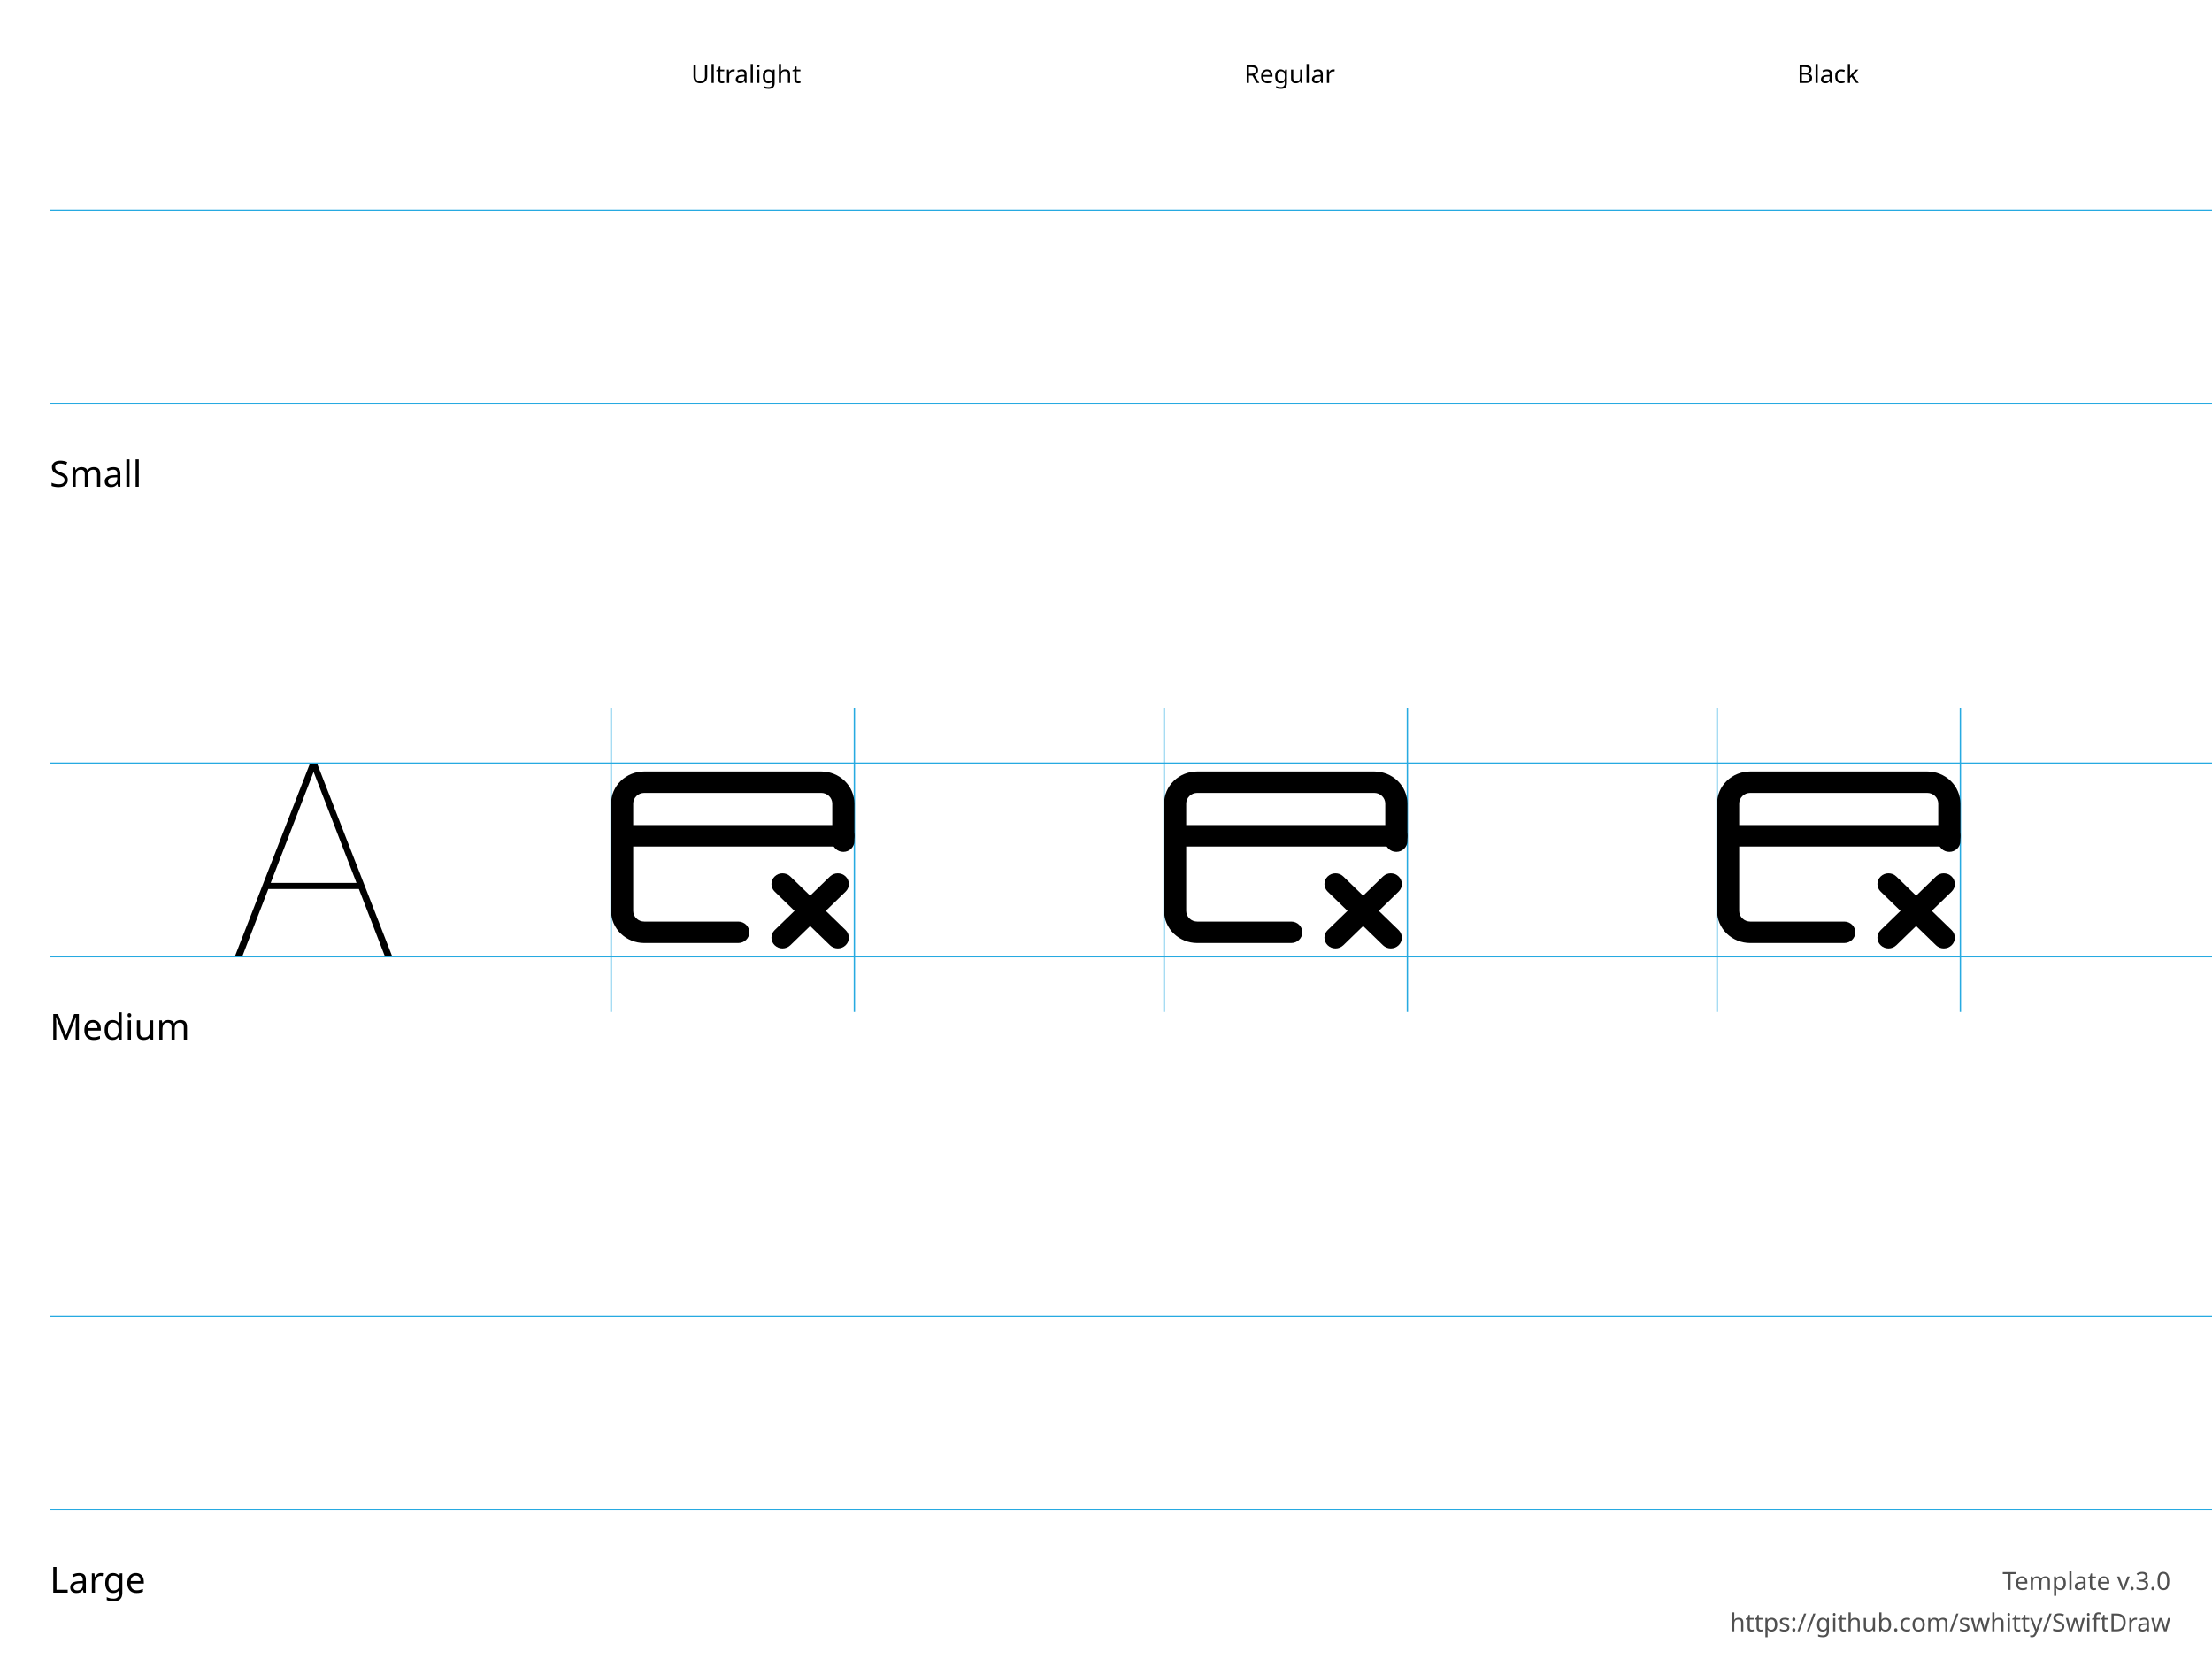
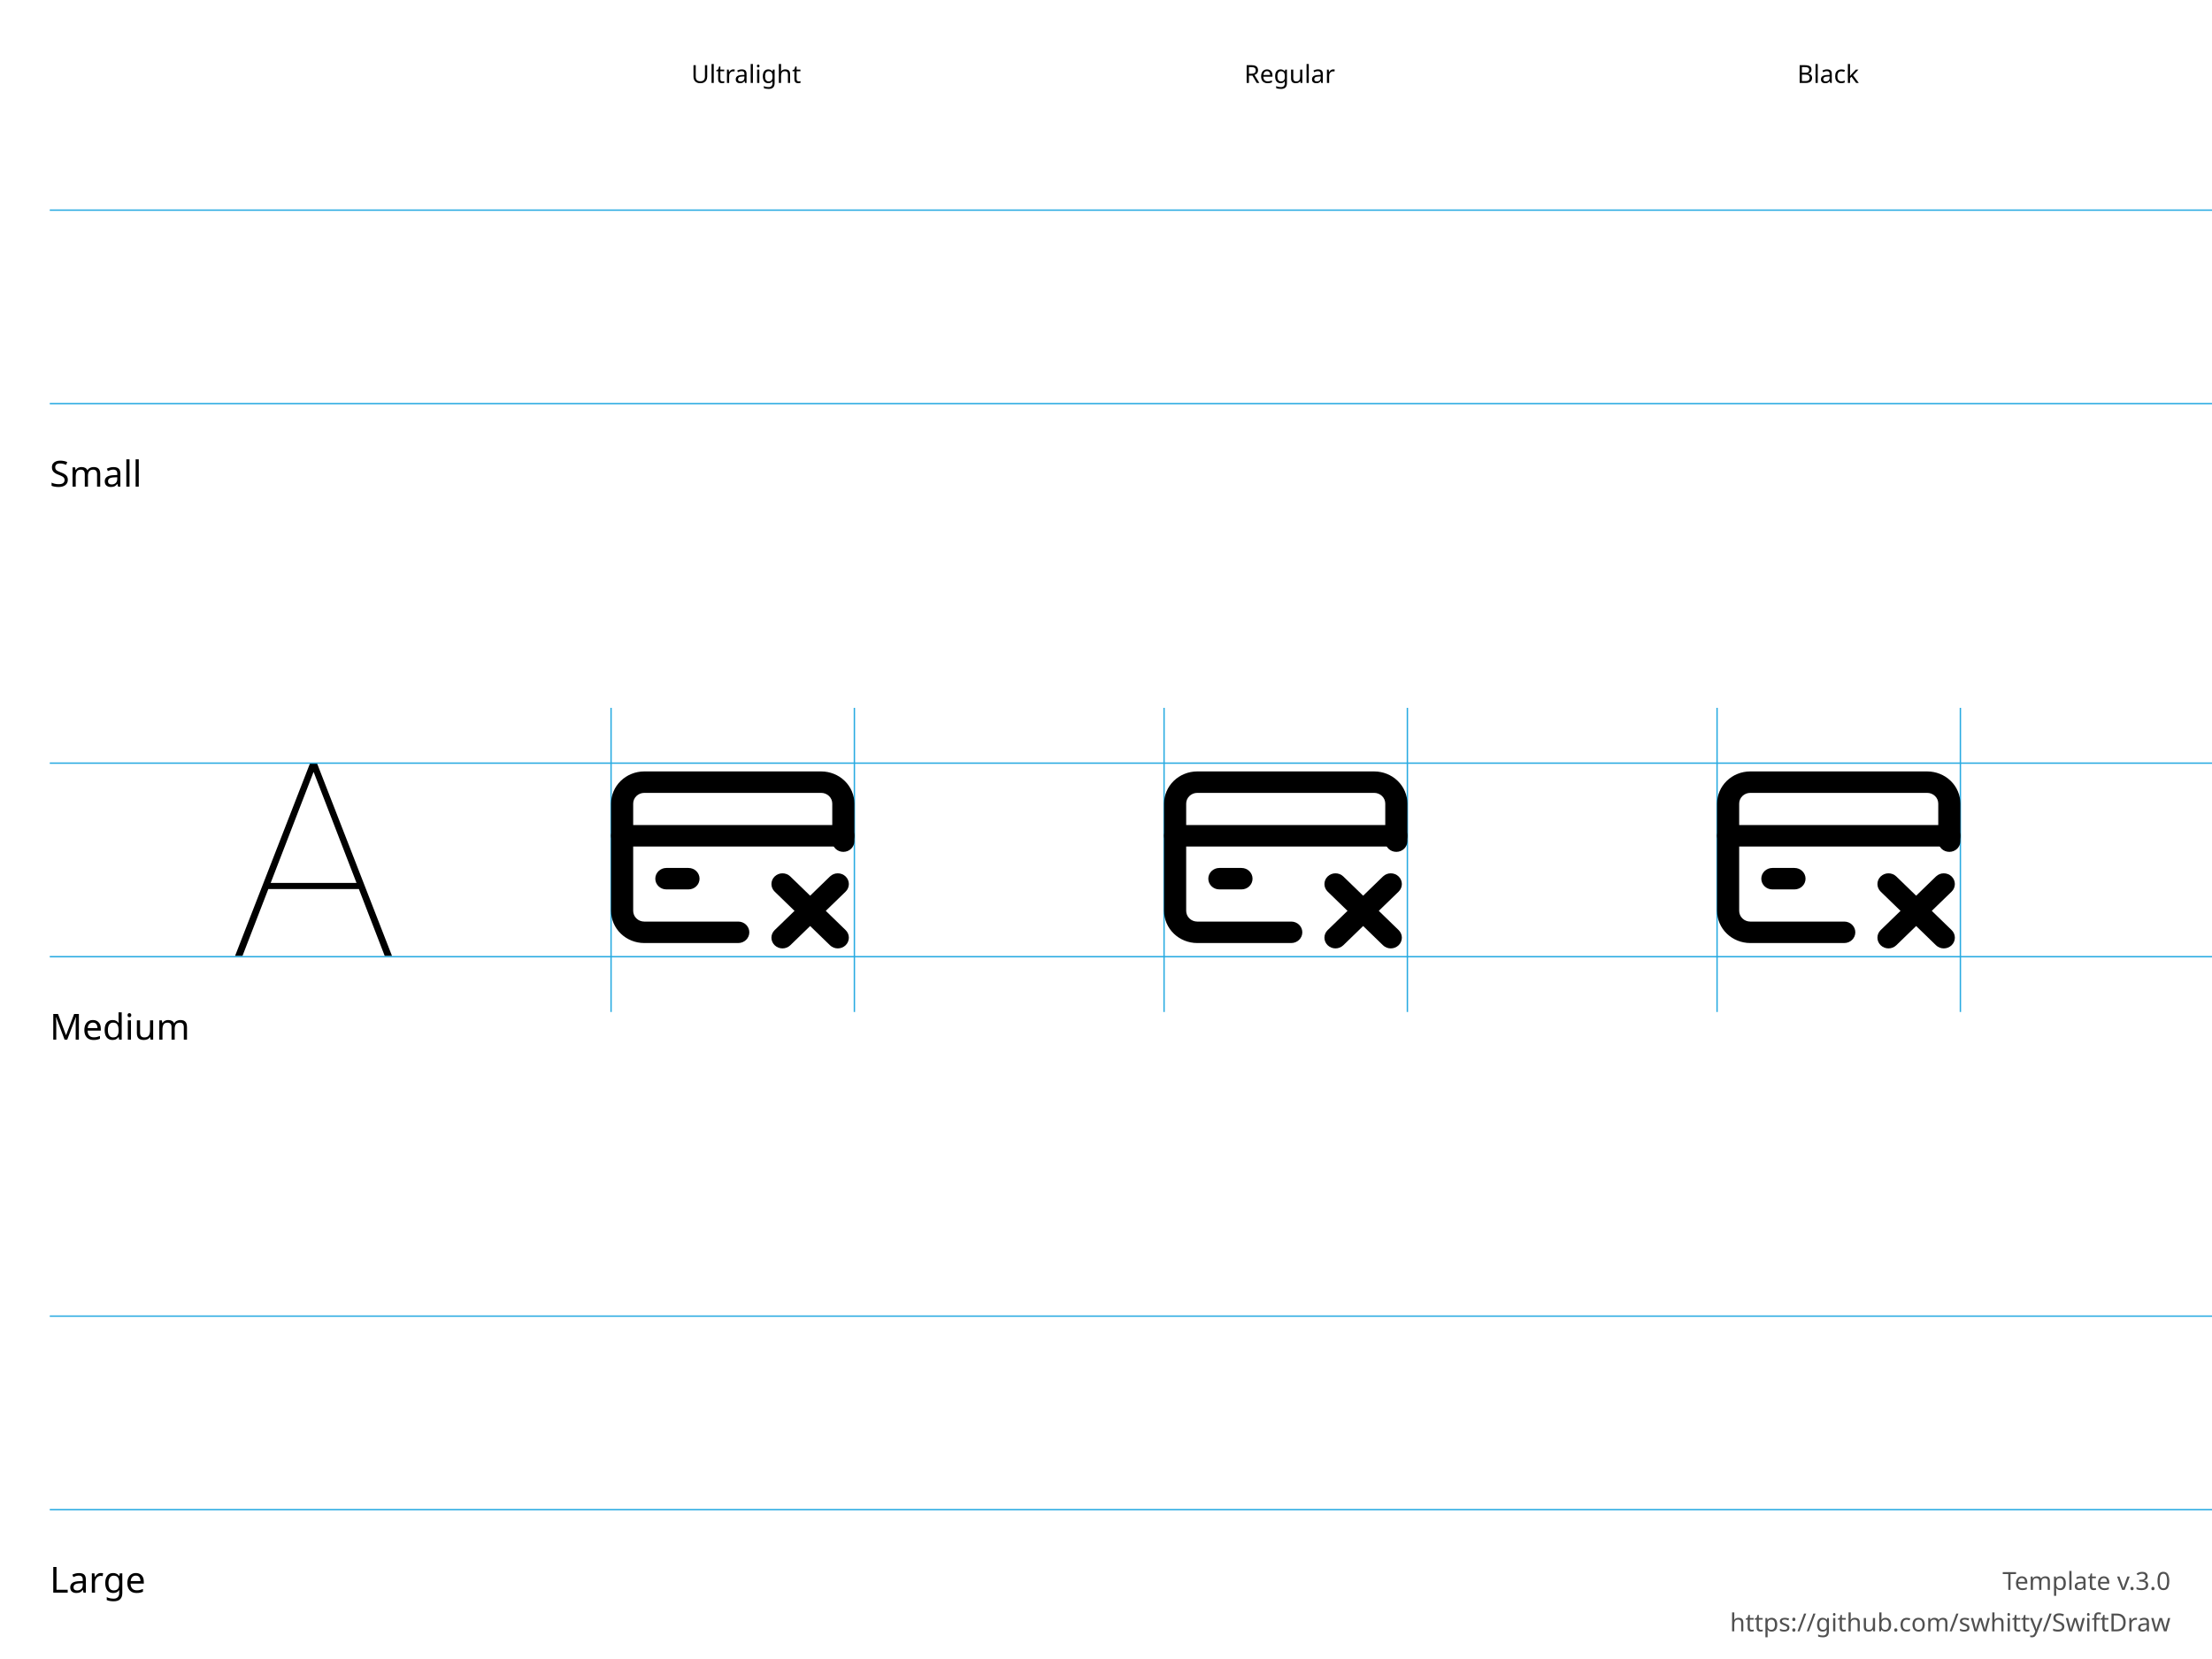
<svg xmlns="http://www.w3.org/2000/svg" height="600" width="800">
  <g id="Notes" font-family="LucidaGrande, 'Lucida Grande', sans-serif" font-size="13">
    <rect fill="white" height="600.0" width="800.0" x="0.0" y="0.0" />
    <g font-size="13">
      <text x="18.0" y="176.0">Small</text>
      <text x="18.0" y="376.0">Medium</text>
      <text x="18.0" y="576.0">Large</text>
    </g>
    <g font-size="9">
      <text x="250.0" y="30.0">Ultralight</text>
      <text x="450.0" y="30.0">Regular</text>
      <text x="650.0" y="30.0">Black</text>
      <text id="template-version" fill="#505050" text-anchor="end" x="785.0" y="575.0">Template v.3.0</text>
      <a href="https://github.com/swhitty/SwiftDraw">
        <text fill="#505050" text-anchor="end" x="785.0" y="590.0">https://github.com/swhitty/SwiftDraw</text>
      </a>
    </g>
  </g>
  <g id="Guides" stroke="rgb(39, 170, 225)" stroke-width="0.5">
    <path id="Capline-S" d="M18,76 l800,0" />
    <path id="H-reference" d="M85,145.755 L87.685,145.755 L113.369,79.287 L114.052,79.287 L114.052,76 L112.148,76 L85,145.755 Z M95.693,121.536 L130.996,121.536 L130.263,119.313 L96.474,119.313 L95.693,121.536 Z M139.15,145.755 L141.787,145.755 L114.638,76 L113.466,76 L113.466,79.287 L139.15,145.755 Z" stroke="none" transform="translate(0,200)" />
    <path id="Baseline-S" d="M18,146 l800,0" />
    <path id="left-margin-Ultralight-M" d="M221,256 l0,110" />
    <path id="right-margin-Ultralight-M" d="M309,256 l0,110" />
    <path id="left-margin-Regular-M" d="M421,256 l0,110" />
    <path id="right-margin-Regular-M" d="M509,256 l0,110" />
    <path id="left-margin-Black-M" d="M621,256 l0,110" />
    <path id="right-margin-Black-M" d="M709,256 l0,110" />
    <path id="Capline-M" d="M18,276 l800,0" />
    <path id="Baseline-M" d="M18,346 l800,0" />
    <path id="Capline-L" d="M18,476 l800,0" />
    <path id="Baseline-L" d="M18,546 l800,0" />
  </g>
  <g id="Symbols">
    <g id="Ultralight-M" transform="translate(0,200)">
      <path d="M267,133.303 L233,133.303 C231.939,133.303 230.922,132.894 230.172,132.167 C229.421,131.44 229,130.453 229,129.424 L229,90.636 C229,89.608 229.421,88.621 230.172,87.894 C230.922,87.166 231.939,86.758 233,86.758 L297,86.758 C298.061,86.758 299.078,87.166 299.828,87.894 C300.579,88.621 301,89.608 301,90.636 L301,104.212 C301,106.354 302.791,108.091 305,108.091 C307.209,108.091 309,106.354 309,104.212 L309,90.636 C309,87.55 307.736,84.59 305.485,82.408 C303.235,80.226 300.183,79 297,79 L233,79 C229.817,79 226.765,80.226 224.515,82.408 C222.264,84.59 221,87.55 221,90.636 L221,129.424 C221,132.51 222.264,135.47 224.515,137.652 C226.765,139.835 229.817,141.061 233,141.061 L267,141.061 C269.209,141.061 271,139.324 271,137.182 C271,135.04 269.209,133.303 267,133.303 Z" />
+       <path d="M225,106.152 L305,106.152 C307.209,106.152 309,104.415 309,102.273 C309,100.131 307.209,98.394 305,98.394 L225,98.394 C222.791,98.394 221,100.131 221,102.273 C221,104.415 222.791,106.152 225,106.152 Z" />
+       <path d="M241,121.667 L249,121.667 C251.209,121.667 253,119.93 253,117.788 C253,115.646 251.209,113.909 249,113.909 L241,113.909 C238.791,113.909 237,115.646 237,117.788 C237,119.93 238.791,121.667 241,121.667 Z" />
      <path d="M280.172,122.47 L300.172,141.864 C301.734,143.379 304.266,143.379 305.828,141.864 C307.391,140.349 307.391,137.893 305.828,136.378 L285.828,116.985 C284.266,115.47 281.734,115.47 280.172,116.985 C278.609,118.499 278.609,120.955 280.172,122.47 Z" />
-       <path d="M225,106.152 L305,106.152 C307.209,106.152 309,104.415 309,102.273 C309,100.131 307.209,98.394 305,98.394 L225,98.394 C222.791,98.394 221,100.131 221,102.273 C221,104.415 222.791,106.152 225,106.152 Z" />
      <path d="M300.172,116.985 L280.172,136.378 C278.609,137.893 278.609,140.349 280.172,141.864 C281.734,143.379 284.266,143.379 285.828,141.864 L305.828,122.47 C307.391,120.955 307.391,118.499 305.828,116.985 C304.266,115.47 301.734,115.47 300.172,116.985 Z" />
    </g>
    <g id="Regular-M" transform="translate(0,200)">
      <path d="M467,133.303 L433,133.303 C431.939,133.303 430.922,132.894 430.172,132.167 C429.421,131.44 429,130.453 429,129.424 L429,90.636 C429,89.608 429.421,88.621 430.172,87.894 C430.922,87.166 431.939,86.758 433,86.758 L497,86.758 C498.061,86.758 499.078,87.166 499.828,87.894 C500.579,88.621 501,89.608 501,90.636 L501,104.212 C501,106.354 502.791,108.091 505,108.091 C507.209,108.091 509,106.354 509,104.212 L509,90.636 C509,87.55 507.736,84.59 505.485,82.408 C503.235,80.226 500.183,79 497,79 L433,79 C429.817,79 426.765,80.226 424.515,82.408 C422.264,84.59 421,87.55 421,90.636 L421,129.424 C421,132.51 422.264,135.47 424.515,137.652 C426.765,139.835 429.817,141.061 433,141.061 L467,141.061 C469.209,141.061 471,139.324 471,137.182 C471,135.04 469.209,133.303 467,133.303 Z" />
+       <path d="M425,106.152 L505,106.152 C507.209,106.152 509,104.415 509,102.273 C509,100.131 507.209,98.394 505,98.394 L425,98.394 C422.791,98.394 421,100.131 421,102.273 C421,104.415 422.791,106.152 425,106.152 Z" />
+       <path d="M441,121.667 L449,121.667 C451.209,121.667 453,119.93 453,117.788 C453,115.646 451.209,113.909 449,113.909 L441,113.909 C438.791,113.909 437,115.646 437,117.788 C437,119.93 438.791,121.667 441,121.667 Z" />
      <path d="M480.172,122.47 L500.172,141.864 C501.734,143.379 504.266,143.379 505.828,141.864 C507.391,140.349 507.391,137.893 505.828,136.378 L485.828,116.985 C484.266,115.47 481.734,115.47 480.172,116.985 C478.609,118.499 478.609,120.955 480.172,122.47 Z" />
-       <path d="M425,106.152 L505,106.152 C507.209,106.152 509,104.415 509,102.273 C509,100.131 507.209,98.394 505,98.394 L425,98.394 C422.791,98.394 421,100.131 421,102.273 C421,104.415 422.791,106.152 425,106.152 Z" />
      <path d="M500.172,116.985 L480.172,136.378 C478.609,137.893 478.609,140.349 480.172,141.864 C481.734,143.379 484.266,143.379 485.828,141.864 L505.828,122.47 C507.391,120.955 507.391,118.499 505.828,116.985 C504.266,115.47 501.734,115.47 500.172,116.985 Z" />
    </g>
    <g id="Black-M" transform="translate(0,200)">
      <path d="M667,133.303 L633,133.303 C631.939,133.303 630.922,132.894 630.172,132.167 C629.421,131.44 629,130.453 629,129.424 L629,90.636 C629,89.608 629.421,88.621 630.172,87.894 C630.922,87.166 631.939,86.758 633,86.758 L697,86.758 C698.061,86.758 699.078,87.166 699.828,87.894 C700.579,88.621 701,89.608 701,90.636 L701,104.212 C701,106.354 702.791,108.091 705,108.091 C707.209,108.091 709,106.354 709,104.212 L709,90.636 C709,87.55 707.736,84.59 705.485,82.408 C703.235,80.226 700.183,79 697,79 L633,79 C629.817,79 626.765,80.226 624.515,82.408 C622.264,84.59 621,87.55 621,90.636 L621,129.424 C621,132.51 622.264,135.47 624.515,137.652 C626.765,139.835 629.817,141.061 633,141.061 L667,141.061 C669.209,141.061 671,139.324 671,137.182 C671,135.04 669.209,133.303 667,133.303 Z" />
+       <path d="M625,106.152 L705,106.152 C707.209,106.152 709,104.415 709,102.273 C709,100.131 707.209,98.394 705,98.394 L625,98.394 C622.791,98.394 621,100.131 621,102.273 C621,104.415 622.791,106.152 625,106.152 Z" />
+       <path d="M641,121.667 L649,121.667 C651.209,121.667 653,119.93 653,117.788 C653,115.646 651.209,113.909 649,113.909 L641,113.909 C638.791,113.909 637,115.646 637,117.788 C637,119.93 638.791,121.667 641,121.667 Z" />
      <path d="M680.172,122.47 L700.172,141.864 C701.734,143.379 704.266,143.379 705.828,141.864 C707.391,140.349 707.391,137.893 705.828,136.378 L685.828,116.985 C684.266,115.47 681.734,115.47 680.172,116.985 C678.609,118.499 678.609,120.955 680.172,122.47 Z" />
-       <path d="M625,106.152 L705,106.152 C707.209,106.152 709,104.415 709,102.273 C709,100.131 707.209,98.394 705,98.394 L625,98.394 C622.791,98.394 621,100.131 621,102.273 C621,104.415 622.791,106.152 625,106.152 Z" />
      <path d="M700.172,116.985 L680.172,136.378 C678.609,137.893 678.609,140.349 680.172,141.864 C681.734,143.379 684.266,143.379 685.828,141.864 L705.828,122.47 C707.391,120.955 707.391,118.499 705.828,116.985 C704.266,115.47 701.734,115.47 700.172,116.985 Z" />
    </g>
  </g>
</svg>
